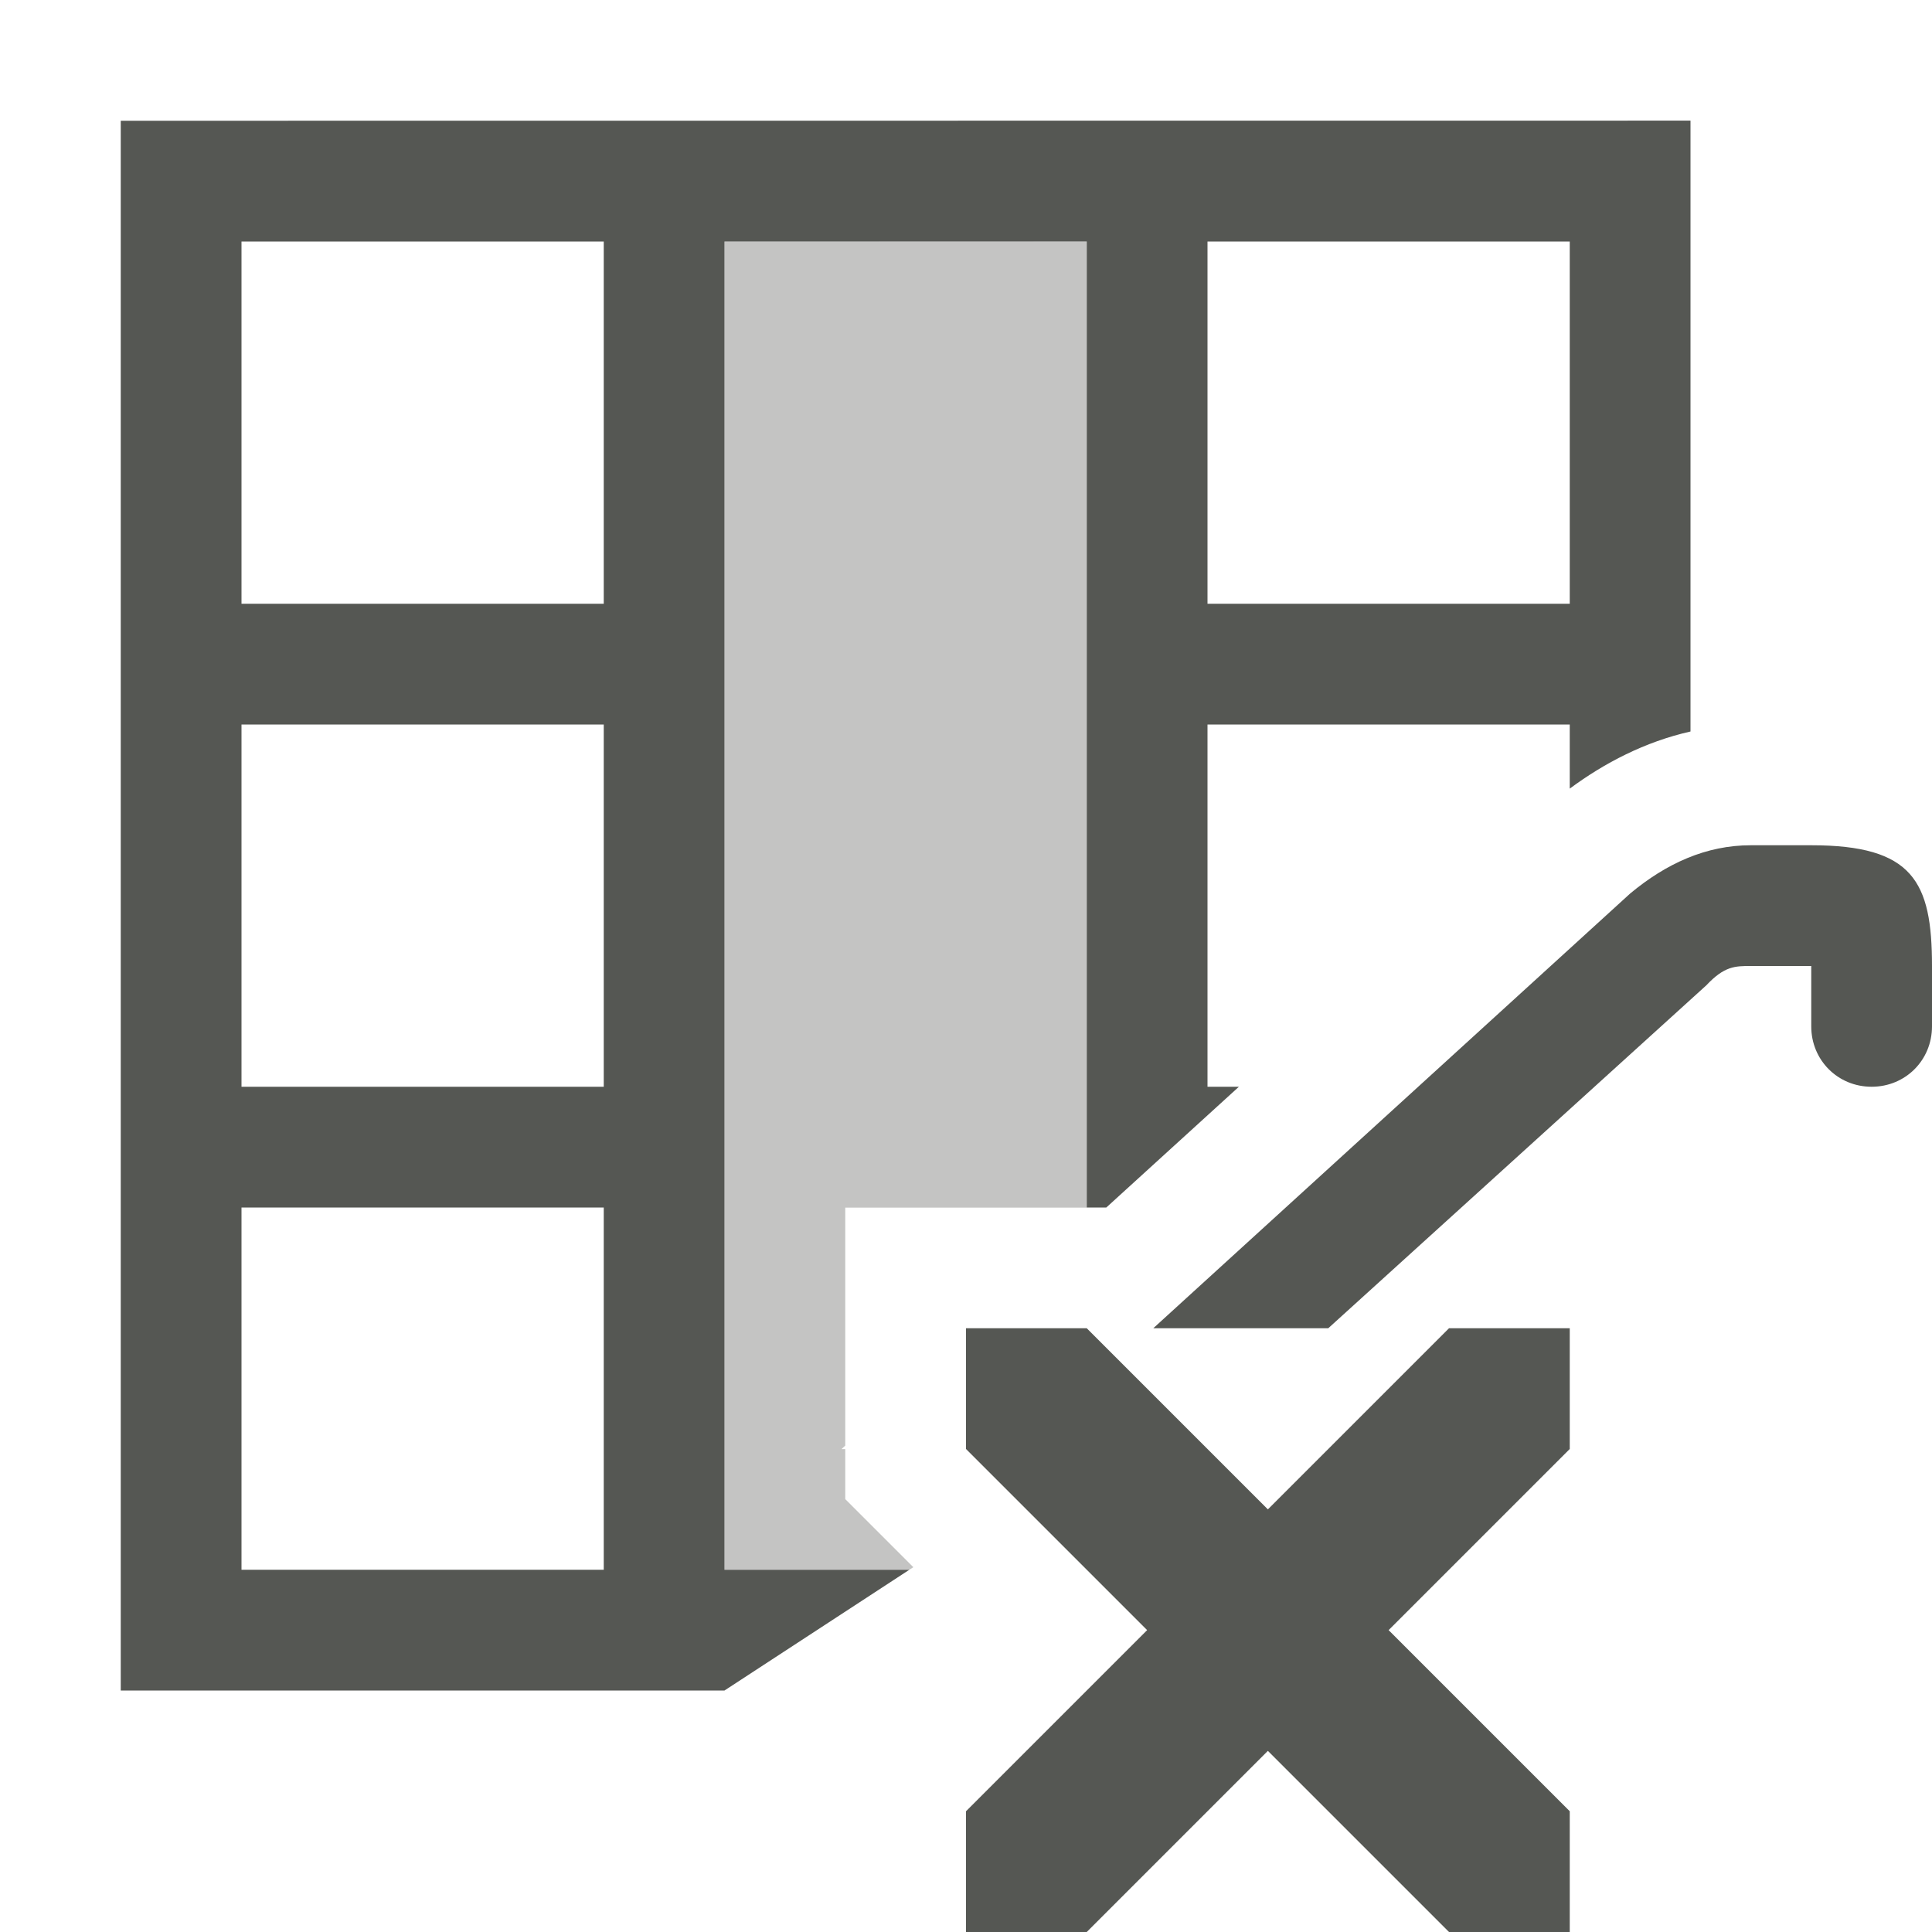
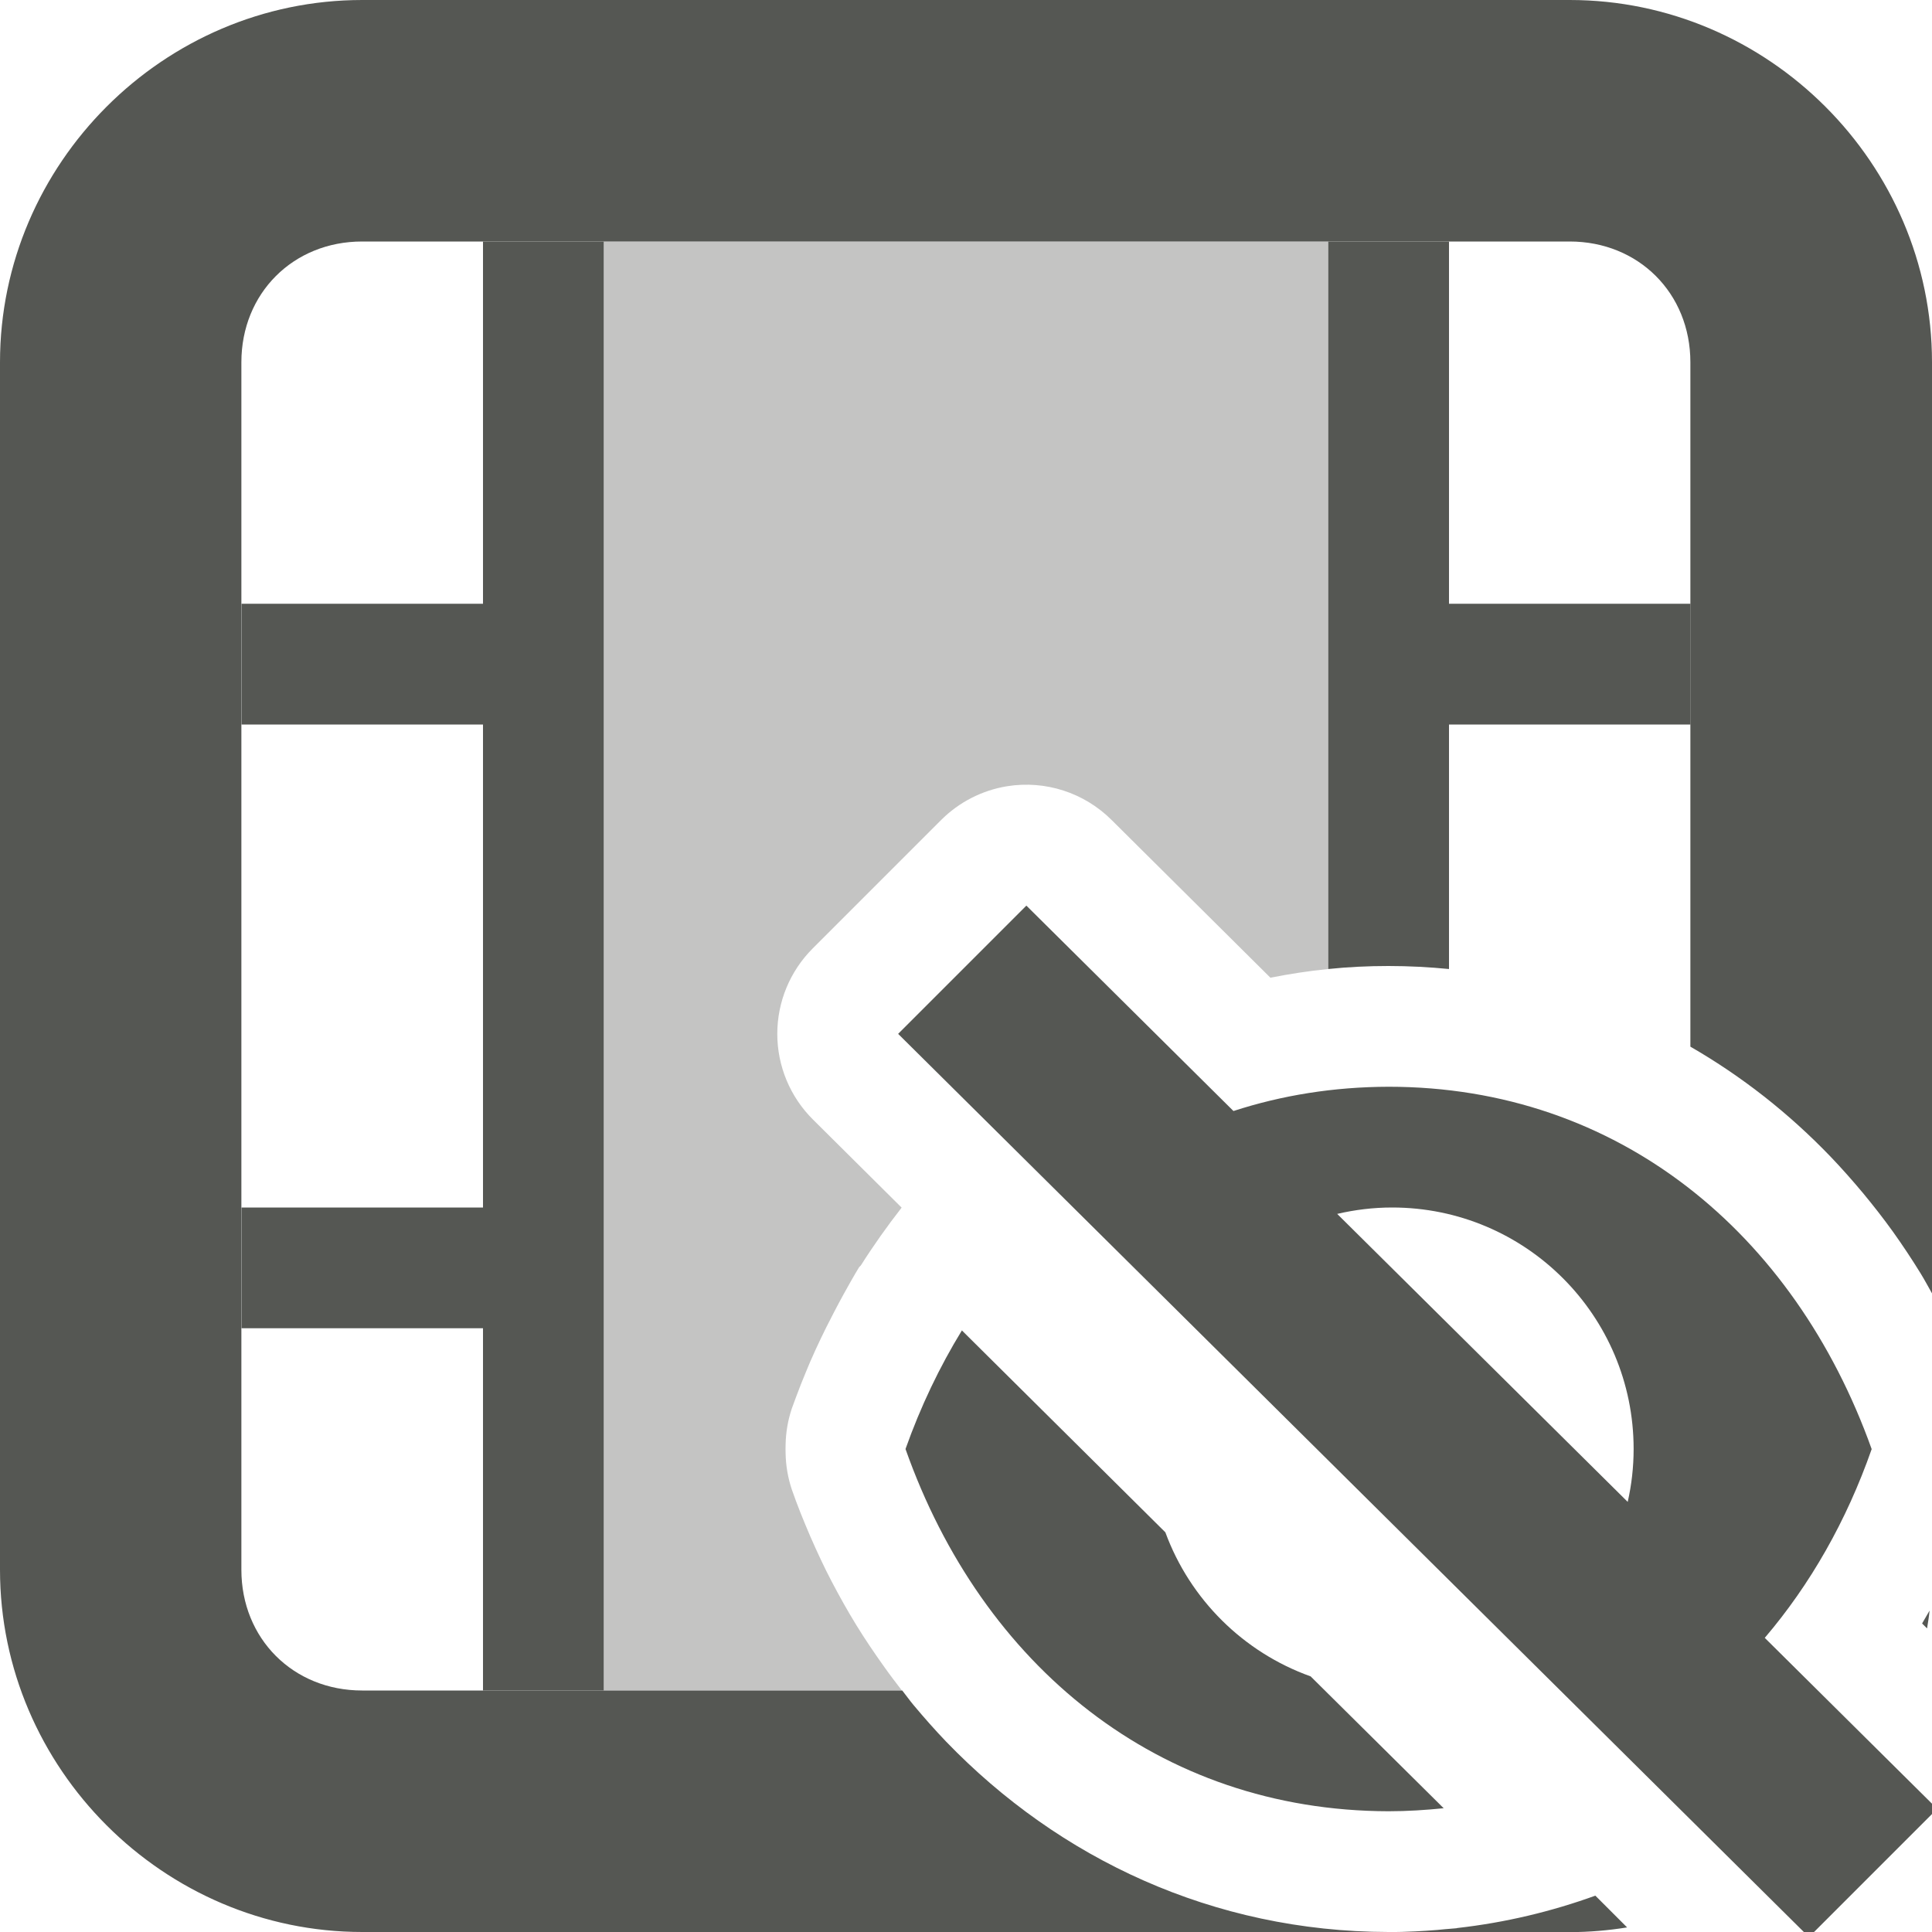
<svg xmlns="http://www.w3.org/2000/svg" viewBox="0 0 16 16">
  <g fill="#555753">
-     <path d="m1 1v1 3 1 8h4 1l1.531-1h-1.531v-3-1-3-1-3h3v8h.162l1.098-1h-.26v-3h3v.531c.286-.212.623-.388 1-.473v-.059-1-3-1zm1 1h3v3h-3zm8 0h3v3h-3zm-8 4h3v3h-3zm12.5 1c-.37 0-.7.15-1 .4l-3.949 3.6h1.449l3.131-2.84c.15-.16.239-.16.369-.16h.5v.5c0 .28.22.5.5.5s.5-.22.5-.5v-.5c0-.7-.158-1-1-1zm-12.5 3h3v3h-3zm6 1v1l1.5 1.5-1.5 1.5v1h1l1.5-1.5 1.5 1.5h1v-1l-1.5-1.5 1.5-1.5v-1h-1l-1.5 1.5-1.5-1.5z" />
-     <path d="m6 2v11h1.531l.033-.021-.564-.564v-.414h-.031l.031-.029v-.971-1h2v-8z" opacity=".35" />
+     <path d="m5 2v12h2.469c-.051-.066-.102-.133-.15-.201-.079-.111-.155-.223-.227-.34-.072-.117-.139-.237-.203-.359-.064-.122-.122-.247-.178-.375-.055-.128-.108-.258-.154-.391a1 1 0 0 1 -.051-.299 1 1 0 0 1 0-.07 1 1 0 0 1 .051-.299c.024-.067.049-.132.074-.197.003-.007.005-.013.008-.02.023-.057.046-.114.07-.17.029-.067.059-.132.09-.197.015-.031.03-.061.045-.092.021-.042.043-.084.064-.125.026-.049.051-.098.078-.146.042-.076.084-.151.129-.225a1 1 0 0 1 .014-.014c.105-.166.218-.325.338-.479l-.734-.729a1 1 0 0 1 -.002-1.418l1.062-1.062a1 1 0 0 1 .549-.281 1 1 0 0 1 .863.279l1.316 1.307c.157-.031.316-.056.479-.072v-6.025z" opacity=".35" />
+     <path d="m4 2v3h-2v1h2v4h-2v1h2v3h1v-12zm7 0v6.025c.163-.017.329-.025.498-.025a1 1 0 0 0 .002 0c.169 0.0.336.009.5.025v-2.025h2v-1h-2v-3z" />
+     <path d="m3 0c-1.645 0-3 1.355-3 3v10c0 1.645 1.355 3 3 3h8.498c-1.452-.003-2.727-.607-3.662-1.576-.093-.097-.183-.199-.27-.303-.033-.039-.062-.081-.094-.121h-4.473c-.571 0-1-.429-1-1v-10c0-.571.429-1 1-1h10c.571 0 1 .429 1 1v5.668c.427.246.817.553 1.16.91.093.097.183.199.27.303.086.104.169.21.248.32.079.111.155.225.227.342.034.055.064.112.096.168v-7.711c0-1.645-1.355-3-3-3zm12.98 13.338c-.021.036-.041.072-.062.107l.041.041c.008-.049.016-.098.021-.148zm-2.768 2.361c-.362.131-.745.223-1.143.268a1 1 0 0 1 -.008.002c-.031.003-.064.005-.096.008-.021.002-.042.004-.062.006-.061.005-.122.009-.184.012h-.002c-.072.003-.143.006-.217.006h1.498c.162 0 .321-.014.477-.039z" />
+     <path d="m8.5 7.5-1.062 1.062 7.543 7.48 1.062-1.062-1.428-1.416c.376-.441.677-.968.885-1.562v-.002c-.64-1.79-2.099-3-4-3-.456.001-.885.071-1.285.201zm3.029 2.5c1.105 0 2 .895 2 2 0 .15-.017.297-.049.438l-2.406-2.385c.146-.034.298-.053.455-.053zm-3.563 1.018c-.185.302-.342.63-.467.982.634 1.794 2.097 2.996 4 3 .155-0.0.308-.01.457-.025l-1.102-1.092c-.557-.199-.999-.638-1.203-1.193z" />
  </g>
</svg>
